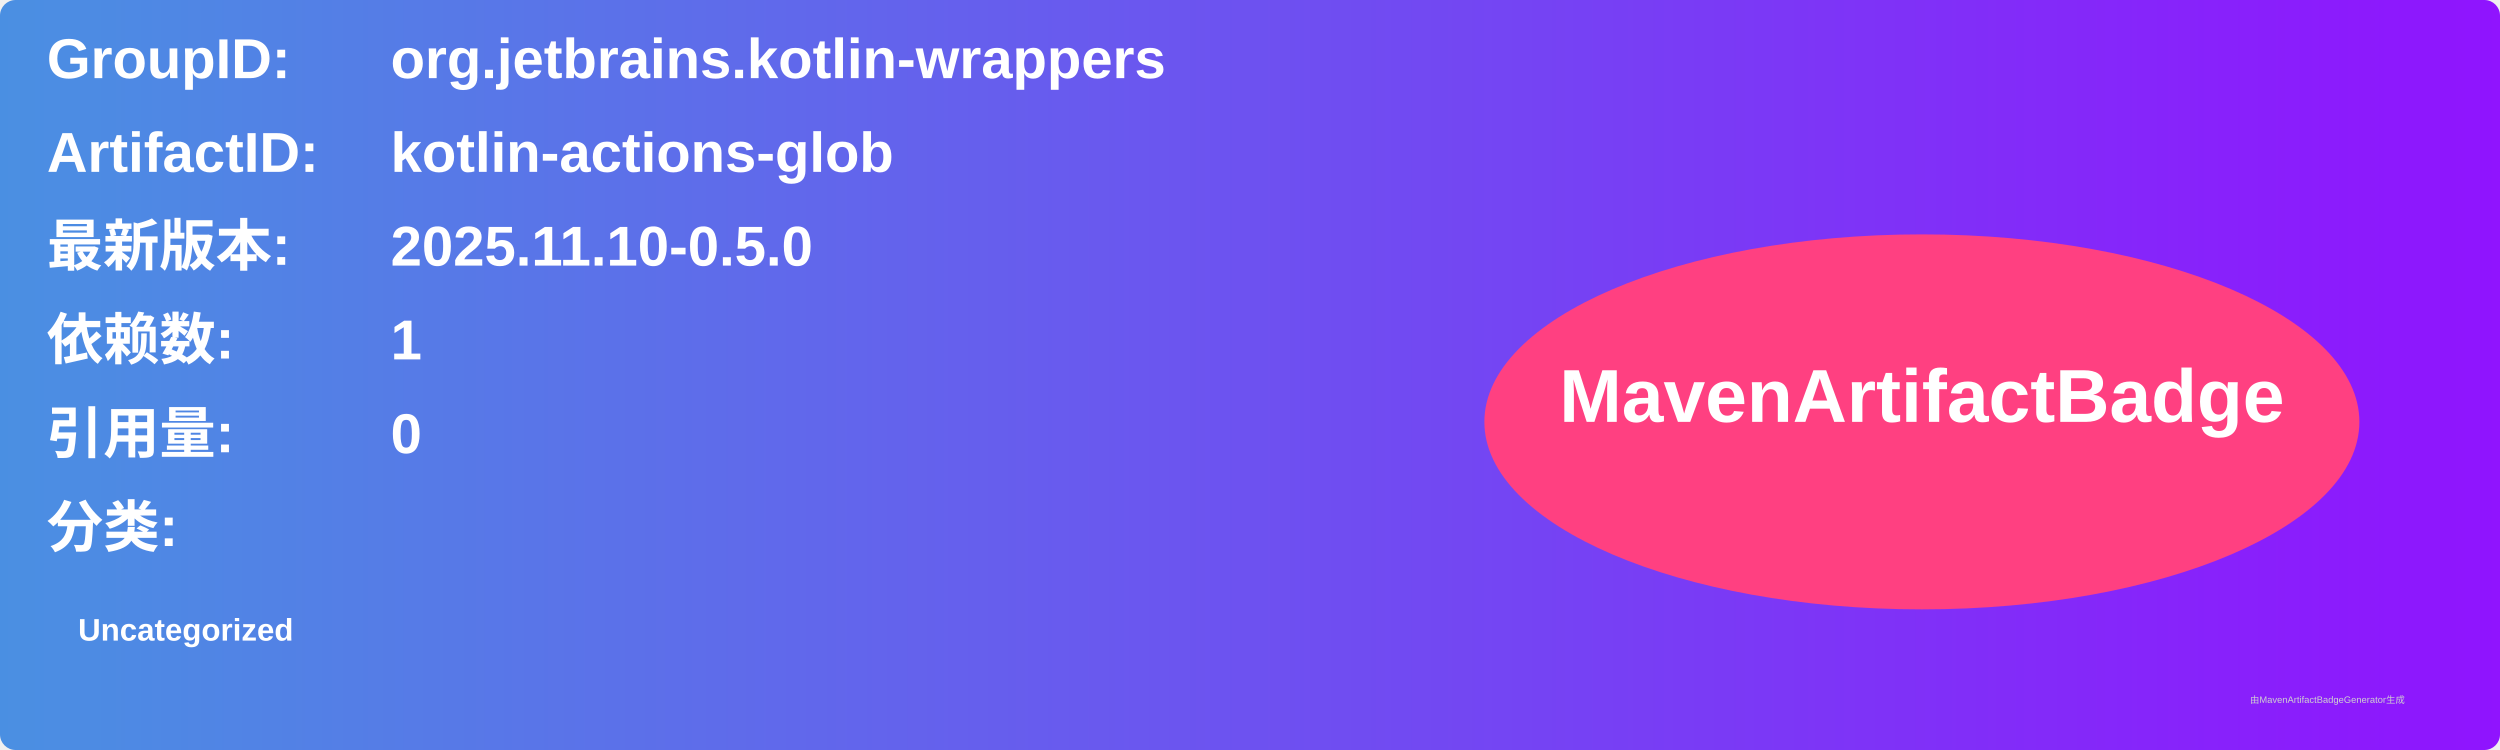
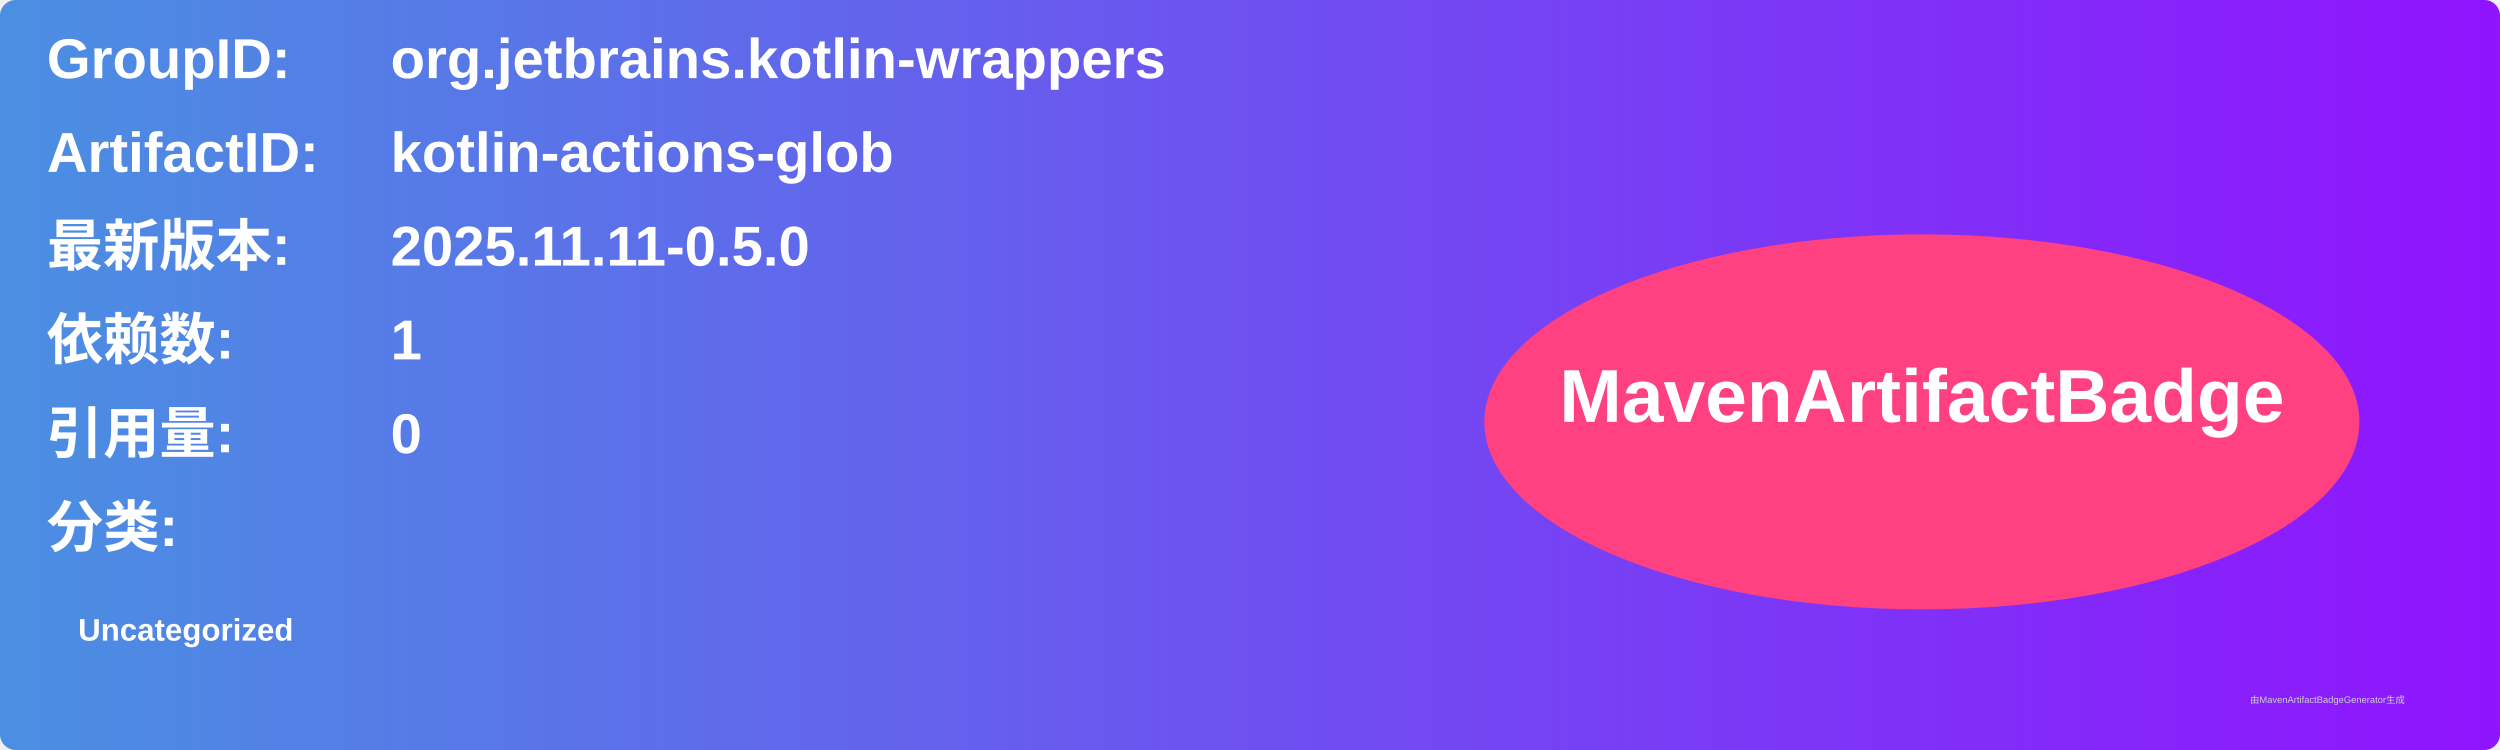
<svg xmlns="http://www.w3.org/2000/svg" width="800" height="240" viewBox="0 0 800 240">
  <linearGradient id="grad" x1="0%" y1="0%" x2="100%" y2="0%">
    <stop offset="0%" stop-color="#4a90e2" />
    <stop offset="100%" stop-color="#9013fe" />
  </linearGradient>
  <rect width="100%" height="100%" rx="5" ry="5" fill="url(#grad)" />
  <g transform="translate(15, 15)">
    <text x="0" y="10" font-family="Arial" font-size="18" fill="white" font-weight="bold" width="260">GroupID:</text>
    <text x="110" y="10" font-family="Arial" font-size="18" fill="white" font-weight="bold" width="460">org.jetbrains.kotlin-wrappers</text>
    <text x="0" y="40" font-family="Arial" font-size="18" fill="white" font-weight="bold" width="260">ArtifactID:</text>
    <text x="110" y="40" font-family="Arial" font-size="18" fill="white" font-weight="bold" width="460">kotlin-actions-glob</text>
    <text x="0" y="70" font-family="Arial" font-size="18" fill="white" font-weight="bold">最新版本:</text>
    <text x="110" y="70" font-family="Arial" font-size="18" fill="white" font-weight="bold">
-       <tspan font-weight="bold">2025.11.10-0.5.0</tspan>
+       <tspan font-weight="bold">2025.11.11-0.5.0</tspan>
    </text>
    <text x="0" y="100" font-family="Arial" font-size="18" fill="white" font-weight="bold">依赖数: </text>
    <text x="110" y="100" font-family="Arial" font-size="18" fill="white">
      <tspan font-weight="bold">1</tspan>
    </text>
    <text x="0" y="130" font-family="Arial" font-size="18" fill="white" font-weight="bold">引用量: </text>
    <text x="110" y="130" font-family="Arial" font-size="18" fill="white">
      <tspan font-weight="bold">0</tspan>
    </text>
    <text x="0" y="160" font-family="Arial" font-size="18" fill="white" font-weight="bold">分类:</text>
    <text x="10" y="190" font-family="Arial" font-size="10" fill="white">
      <tspan font-weight="bold">Uncategorized</tspan>
    </text>
    <ellipse cx="600" cy="120" rx="140" ry="60" fill="#ff4081" />
    <text x="600" y="120" text-anchor="middle" font-family="Arial" font-size="24" fill="white" font-weight="bold">MavenArtifactBadge</text>
  </g>
  <text x="720" y="225" font-family="Arial" font-size="3" fill="#d0d0d0">由MavenArtifactBadgeGenerator生成</text>
</svg>
